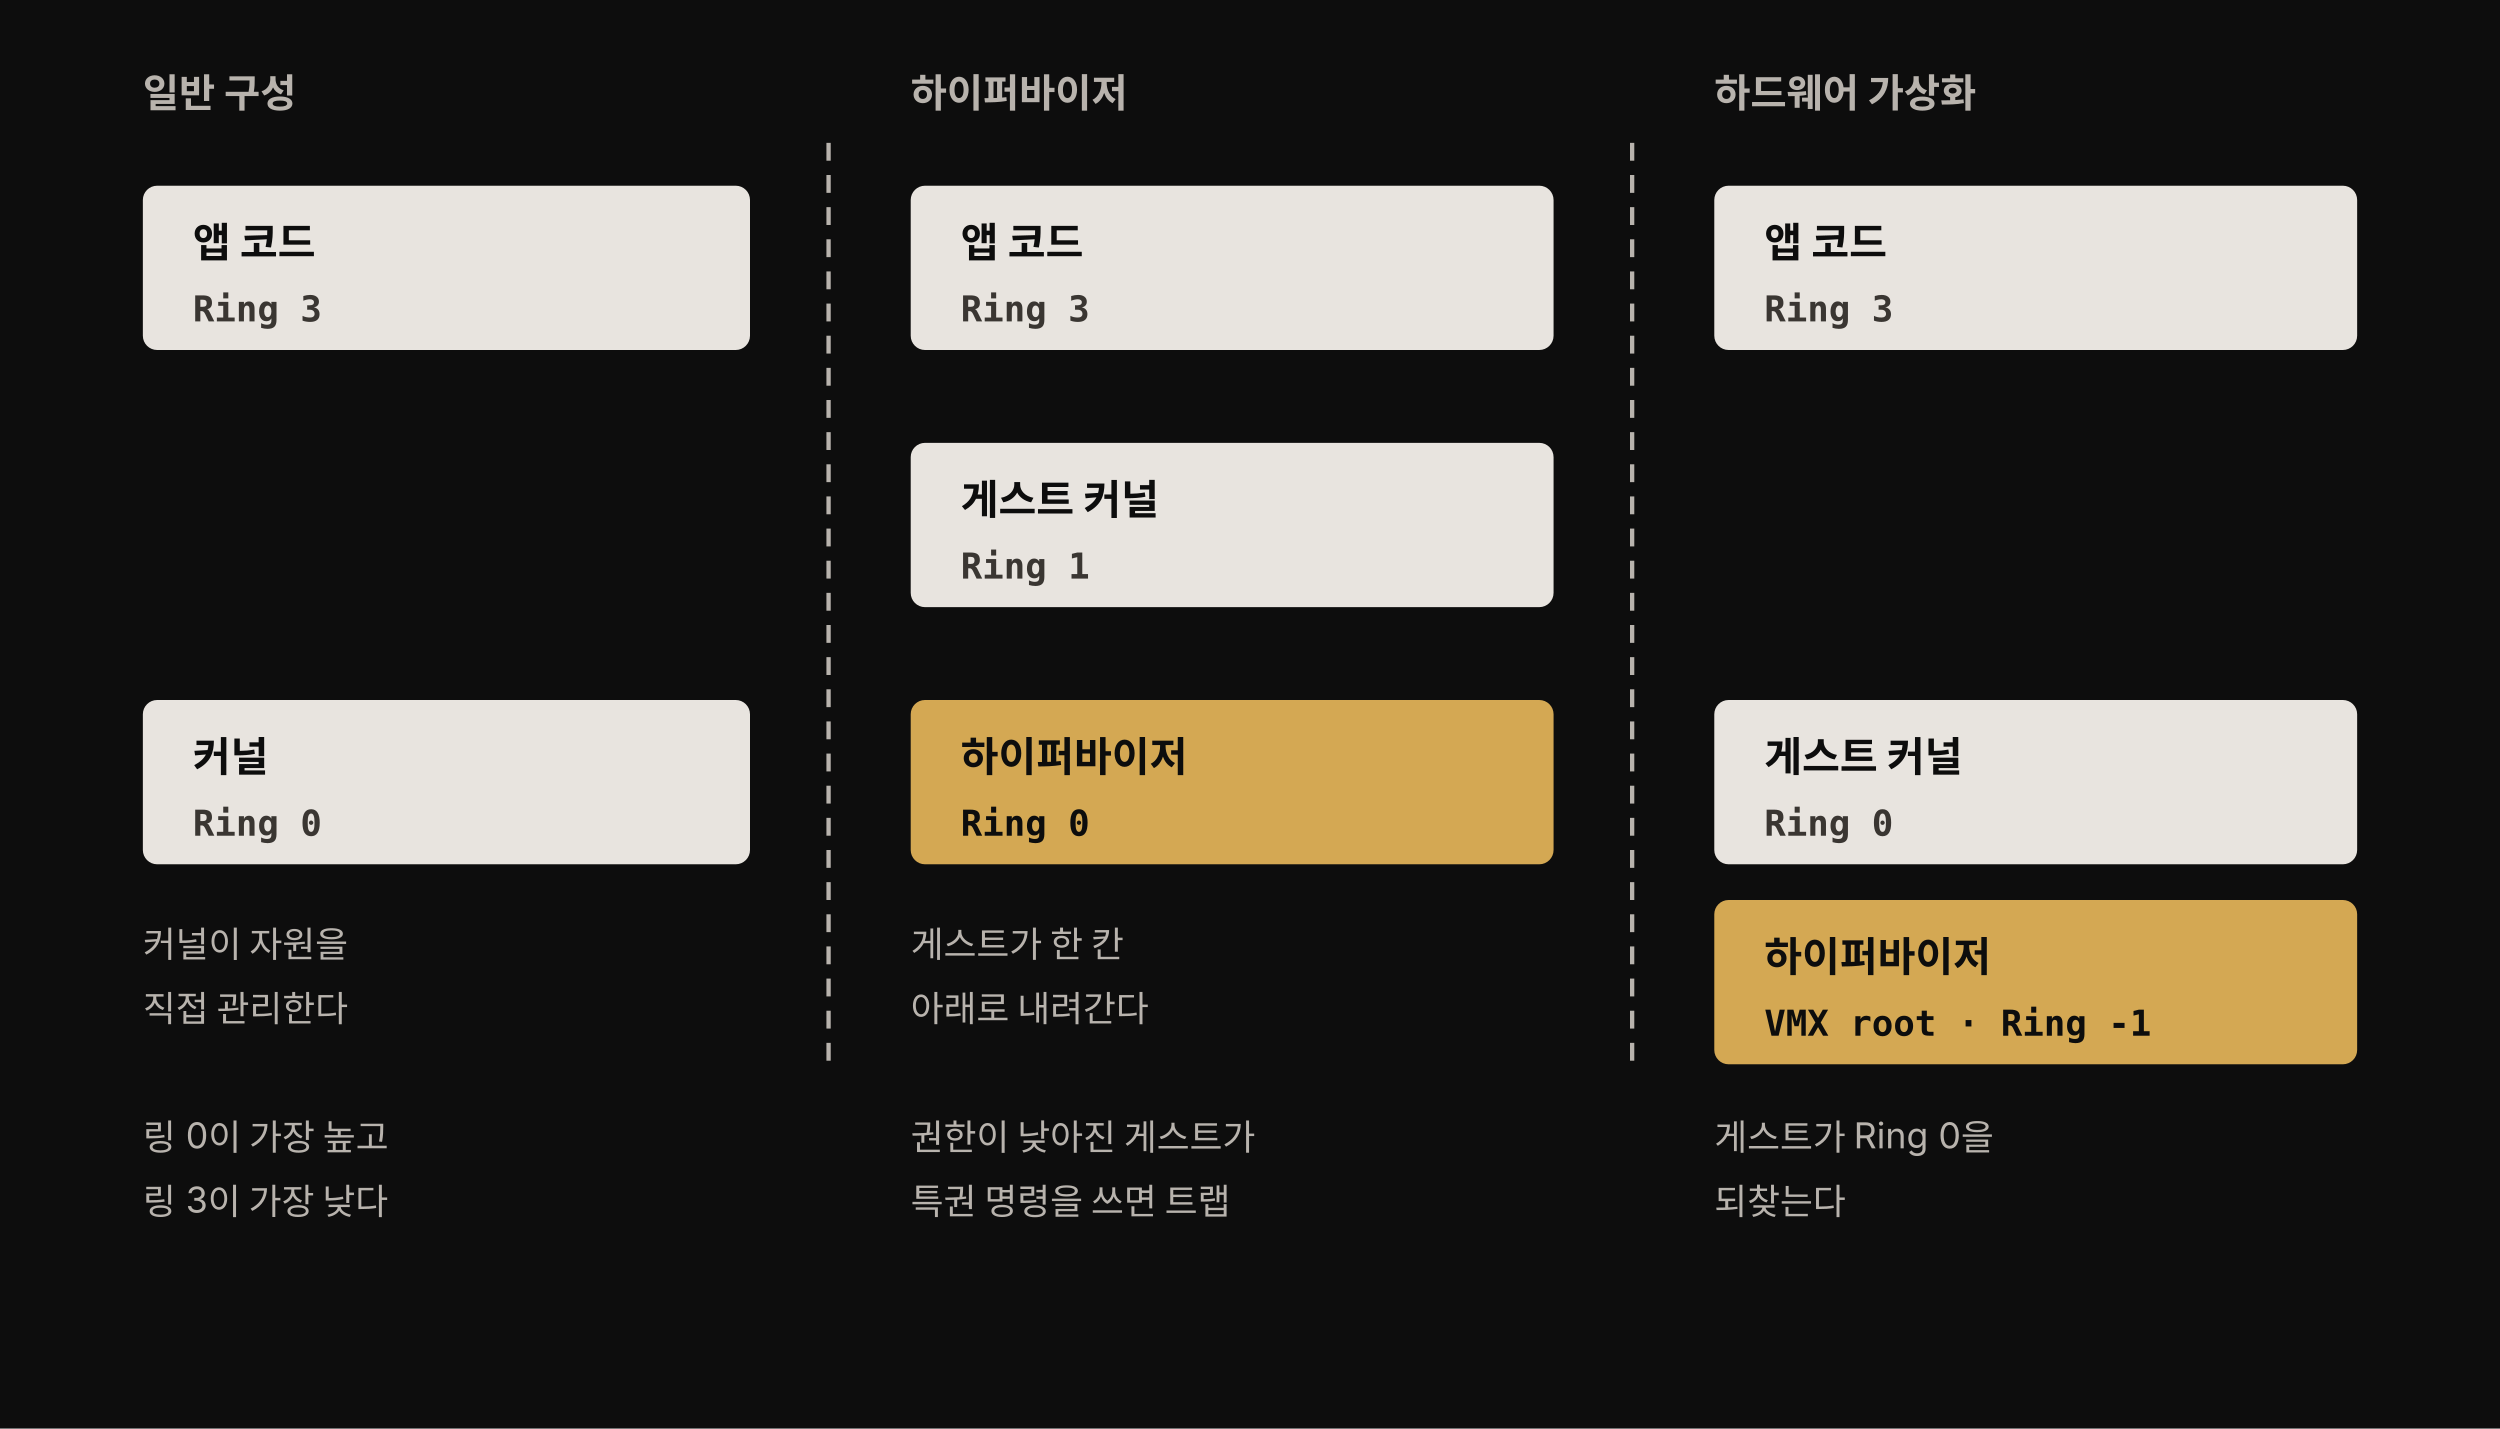
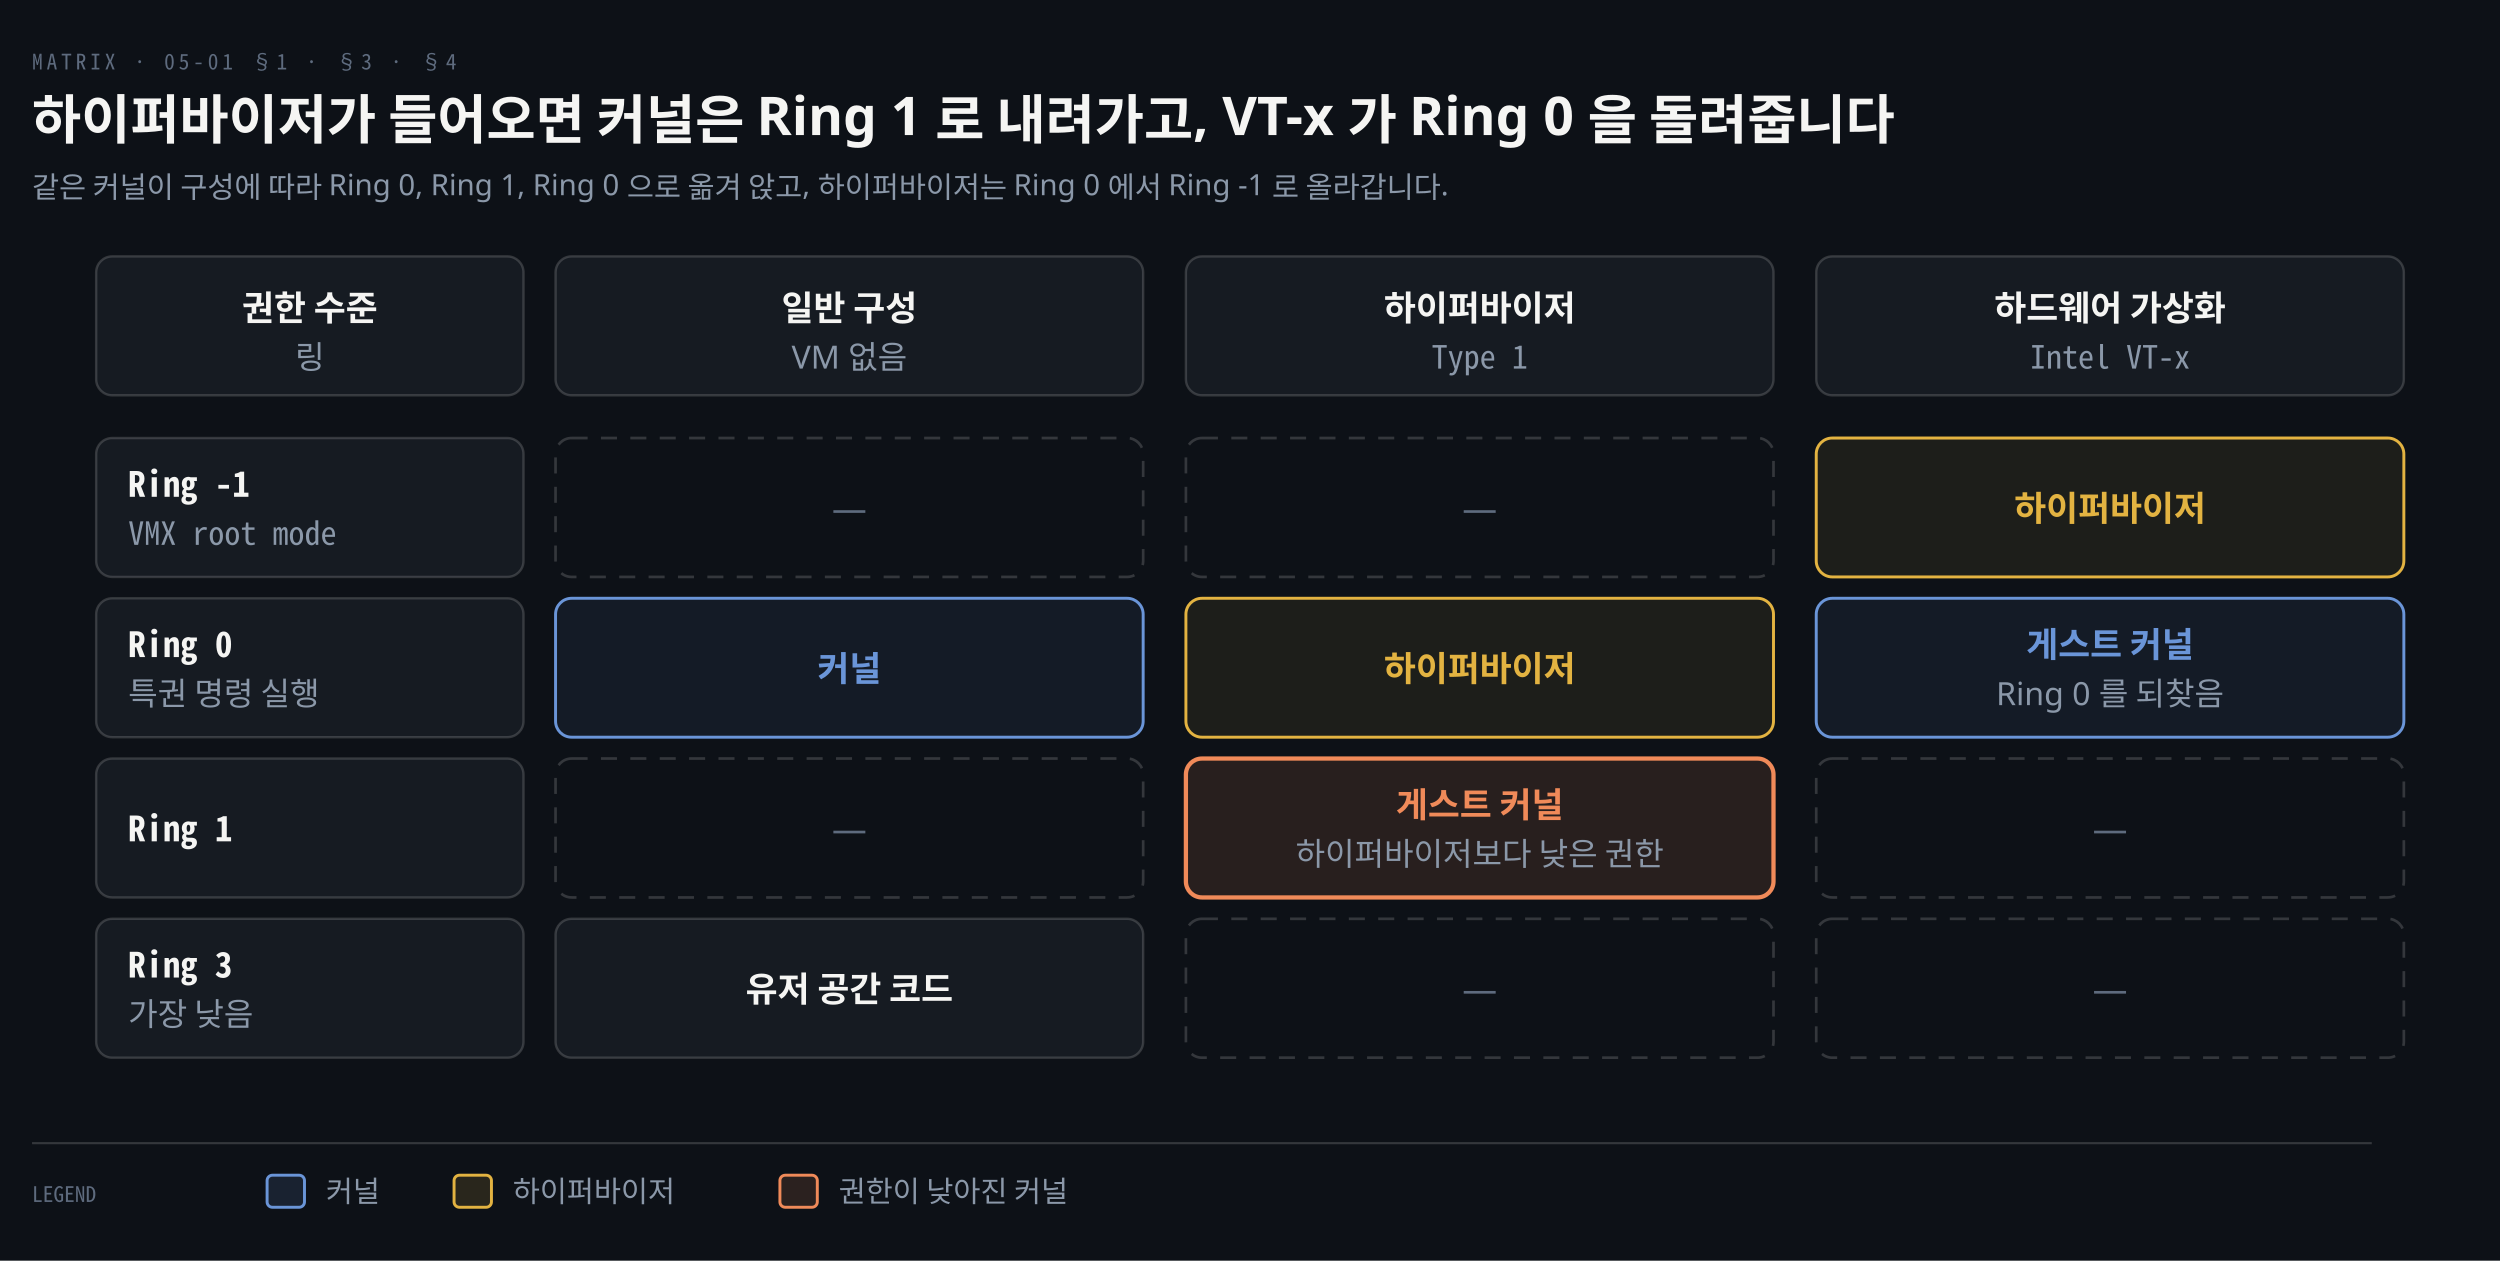
- <svg xmlns="http://www.w3.org/2000/svg" viewBox="0 0 700 400" width="100%" role="img" font-family="'Pretendard', -apple-system, 'Noto Sans KR', sans-serif">
-   <style>
-     .box { fill: #e8e4df; }
-     .box-title { fill: #0d0d0d; font-size: 11.5px; font-weight: 700; }
-     .ring { fill: #3a3632; font-size: 10px; font-weight: 700; font-family: 'Menlo', 'Consolas', monospace; }
-     .head { fill: #b8b3ad; font-size: 11px; font-weight: 700; }
-     .hint { fill: #b8b3ad; font-size: 10px; }
-     .divider { stroke: #b8b3ad; stroke-width: 1.2; stroke-dasharray: 5 4; fill: none; }
-     .caution-title { fill: #0d0d0d; font-size: 11.5px; font-weight: 700; }
-     .caution-ring { fill: #0d0d0d; font-size: 10px; font-weight: 700; font-family: 'Menlo', 'Consolas', monospace; }
-   </style>
-   <rect width="700" height="400" fill="#0d0d0d" />
-   <text class="head" x="40" y="30">일반 구성</text>
-   <text class="head" x="255" y="30">하이퍼바이저</text>
-   <text class="head" x="480" y="30">하드웨어 가상화</text>
-   <path class="divider" d="M232,40 L232,300" />
-   <path class="divider" d="M457,40 L457,300" />
-   <rect class="box" x="40" y="52" width="170" height="46" rx="4" />
-   <text class="box-title" x="54" y="72">앱 코드</text>
-   <text class="ring" x="54" y="90">Ring 3</text>
-   <rect class="box" x="40" y="196" width="170" height="46" rx="4" />
-   <text class="box-title" x="54" y="216">커널</text>
-   <text class="ring" x="54" y="234">Ring 0</text>
-   <text class="hint" x="40" y="268">커널이 자원을</text>
-   <text class="hint" x="40" y="286">직접 관리한다</text>
-   <rect class="box" x="255" y="52" width="180" height="46" rx="4" />
-   <text class="box-title" x="269" y="72">앱 코드</text>
-   <text class="ring" x="269" y="90">Ring 3</text>
-   <rect class="box" x="255" y="124" width="180" height="46" rx="4" />
-   <text class="box-title" x="269" y="144">게스트 커널</text>
-   <text class="ring" x="269" y="162">Ring 1</text>
-   <rect x="255" y="196" width="180" height="46" rx="4" fill="rgb(212,168,83)" />
-   <text class="caution-title" x="269" y="216">하이퍼바이저</text>
-   <text class="caution-ring" x="269" y="234">Ring 0</text>
-   <text class="hint" x="255" y="268">게스트가 한 칸</text>
-   <text class="hint" x="255" y="286">아래로 내려간다</text>
-   <rect class="box" x="480" y="52" width="180" height="46" rx="4" />
-   <text class="box-title" x="494" y="72">앱 코드</text>
-   <text class="ring" x="494" y="90">Ring 3</text>
-   <rect class="box" x="480" y="196" width="180" height="46" rx="4" />
-   <text class="box-title" x="494" y="216">게스트 커널</text>
-   <text class="ring" x="494" y="234">Ring 0</text>
-   <rect x="480" y="252" width="180" height="46" rx="4" fill="rgb(212,168,83)" />
-   <text class="caution-title" x="494" y="272">하이퍼바이저</text>
-   <text class="caution-ring" x="494" y="290">VMX root · Ring -1</text>
-   <text class="hint" x="480" y="322">게스트가 Ring 0을</text>
-   <text class="hint" x="480" y="340">되찾는다</text>
-   <text class="hint" x="40" y="322">링 0이 가장 높고</text>
-   <text class="hint" x="40" y="340">링 3이 가장 낮다</text>
-   <text class="hint" x="255" y="322">권한이 낮아진 게스트가</text>
-   <text class="hint" x="255" y="340">특권 명령을 쓰면 트랩</text>
+ <svg xmlns="http://www.w3.org/2000/svg" viewBox="0 0 936 472" width="100%" role="img" aria-labelledby="dt dd">
+   <defs>
+     <marker id="ar" viewBox="0 0 8 8" refX="7" refY="4" markerWidth="6.5" markerHeight="6.5" orient="auto">
+       <path d="M0 0 L8 4 L0 8 z" fill="#8B98A9" />
+     </marker>
+     <marker id="ok" viewBox="0 0 8 8" refX="7" refY="4" markerWidth="6.5" markerHeight="6.5" orient="auto">
+       <path d="M0 0 L8 4 L0 8 z" fill="#3FB98C" />
+     </marker>
+     <marker id="warn" viewBox="0 0 8 8" refX="7" refY="4" markerWidth="6.5" markerHeight="6.5" orient="auto">
+       <path d="M0 0 L8 4 L0 8 z" fill="#E3B341" />
+     </marker>
+     <marker id="bad" viewBox="0 0 8 8" refX="7" refY="4" markerWidth="6.5" markerHeight="6.5" orient="auto">
+       <path d="M0 0 L8 4 L0 8 z" fill="#F0616D" />
+     </marker>
+     <marker id="info" viewBox="0 0 8 8" refX="7" refY="4" markerWidth="6.5" markerHeight="6.5" orient="auto">
+       <path d="M0 0 L8 4 L0 8 z" fill="#6A95D8" />
+     </marker>
+     <marker id="acc" viewBox="0 0 8 8" refX="7" refY="4" markerWidth="6.5" markerHeight="6.5" orient="auto">
+       <path d="M0 0 L8 4 L0 8 z" fill="#F08A59" />
+     </marker>
+     <marker id="soft" viewBox="0 0 8 8" refX="7" refY="4" markerWidth="6.5" markerHeight="6.5" orient="auto">
+       <path d="M0 0 L8 4 L0 8 z" fill="#5E6B7E" />
+     </marker>
+   </defs>
+   <rect width="936" height="472" fill="#0D1117" />
+   <text x="12" y="26" font-family="'Geist Mono','Noto Sans Mono CJK KR',monospace" font-size="8" letter-spacing="0.18em" fill="#5E6B7E">MATRIX · 05-01 §1 · §3 · §4</text>
+   <text x="12" y="52" font-family="'Geist','Apple SD Gothic Neo','Noto Sans KR','Malgun Gothic',sans-serif" font-size="20" font-weight="600" fill="#F5F5F3">하이퍼바이저가 들어오면 커널은 Ring 1 로 내려가고, VT-x 가 Ring 0 을 돌려줍니다</text>
+   <text x="12" y="74" font-family="'Geist','Apple SD Gothic Neo','Noto Sans KR','Malgun Gothic',sans-serif" font-size="11" fill="#8B98A9">같은 커널이 구성에 따라 Ring 0, Ring 1, Ring 0 으로 옮겨 앉고, 하이퍼바이저는 Ring 0 에서 Ring -1 로 올라갑니다.</text>
+   <rect x="36" y="96" width="160" height="52" rx="6" fill="#161B22" stroke="rgba(191,192,192,0.22)" stroke-width="0.9" />
+   <text x="116.0" y="120" text-anchor="middle" font-family="'Geist','Apple SD Gothic Neo','Noto Sans KR','Malgun Gothic',sans-serif" font-size="13" font-weight="600" fill="#F5F5F3">권한 수준</text>
+   <text x="116.0" y="138" text-anchor="middle" font-family="'Geist','Apple SD Gothic Neo','Noto Sans KR','Malgun Gothic',sans-serif" font-size="12" font-weight="400" fill="#8B98A9">링</text>
+   <rect x="208" y="96" width="220" height="52" rx="6" fill="#161B22" stroke="rgba(191,192,192,0.22)" stroke-width="0.9" />
+   <text x="318.0" y="120" text-anchor="middle" font-family="'Geist','Apple SD Gothic Neo','Noto Sans KR','Malgun Gothic',sans-serif" font-size="13" font-weight="600" fill="#F5F5F3">일반 구성</text>
+   <text x="318.0" y="138" text-anchor="middle" font-family="'Geist','Apple SD Gothic Neo','Noto Sans KR','Malgun Gothic',sans-serif" font-size="12" font-weight="400" fill="#8B98A9">VM 없음</text>
+   <rect x="444" y="96" width="220" height="52" rx="6" fill="#161B22" stroke="rgba(191,192,192,0.22)" stroke-width="0.9" />
+   <text x="554.0" y="120" text-anchor="middle" font-family="'Geist','Apple SD Gothic Neo','Noto Sans KR','Malgun Gothic',sans-serif" font-size="13" font-weight="600" fill="#F5F5F3">하이퍼바이저</text>
+   <text x="554.0" y="138" text-anchor="middle" font-family="'Geist Mono','Noto Sans Mono CJK KR',monospace" font-size="12" font-weight="400" fill="#8B98A9">Type 1</text>
+   <rect x="680" y="96" width="220" height="52" rx="6" fill="#161B22" stroke="rgba(191,192,192,0.22)" stroke-width="0.9" />
+   <text x="790.0" y="120" text-anchor="middle" font-family="'Geist','Apple SD Gothic Neo','Noto Sans KR','Malgun Gothic',sans-serif" font-size="13" font-weight="600" fill="#F5F5F3">하드웨어 가상화</text>
+   <text x="790.0" y="138" text-anchor="middle" font-family="'Geist Mono','Noto Sans Mono CJK KR',monospace" font-size="12" font-weight="400" fill="#8B98A9">Intel VT-x</text>
+   <rect x="36" y="164" width="160" height="52" rx="6" fill="#161B22" stroke="rgba(191,192,192,0.22)" stroke-width="0.9" />
+   <text x="48" y="186" text-anchor="start" font-family="'Geist Mono','Noto Sans Mono CJK KR',monospace" font-size="13" font-weight="600" fill="#F5F5F3">Ring -1</text>
+   <text x="48" y="204" text-anchor="start" font-family="'Geist Mono','Noto Sans Mono CJK KR',monospace" font-size="12" font-weight="400" fill="#8B98A9">VMX root mode</text>
+   <rect x="36" y="224" width="160" height="52" rx="6" fill="#161B22" stroke="rgba(191,192,192,0.22)" stroke-width="0.9" />
+   <text x="48" y="246" text-anchor="start" font-family="'Geist Mono','Noto Sans Mono CJK KR',monospace" font-size="13" font-weight="600" fill="#F5F5F3">Ring 0</text>
+   <text x="48" y="264" text-anchor="start" font-family="'Geist','Apple SD Gothic Neo','Noto Sans KR','Malgun Gothic',sans-serif" font-size="12" font-weight="400" fill="#8B98A9">특권 명령 실행</text>
+   <rect x="36" y="284" width="160" height="52" rx="6" fill="#161B22" stroke="rgba(191,192,192,0.22)" stroke-width="0.9" />
+   <text x="48" y="315" text-anchor="start" font-family="'Geist Mono','Noto Sans Mono CJK KR',monospace" font-size="13" font-weight="600" fill="#F5F5F3">Ring 1</text>
+   <rect x="36" y="344" width="160" height="52" rx="6" fill="#161B22" stroke="rgba(191,192,192,0.22)" stroke-width="0.9" />
+   <text x="48" y="366" text-anchor="start" font-family="'Geist Mono','Noto Sans Mono CJK KR',monospace" font-size="13" font-weight="600" fill="#F5F5F3">Ring 3</text>
+   <text x="48" y="384" text-anchor="start" font-family="'Geist','Apple SD Gothic Neo','Noto Sans KR','Malgun Gothic',sans-serif" font-size="12" font-weight="400" fill="#8B98A9">가장 낮음</text>
+   <rect x="208" y="164" width="220" height="52" rx="6" fill="none" stroke="rgba(191,192,192,0.22)" stroke-width="1" stroke-dasharray="6 5" />
+   <text x="318.0" y="195" text-anchor="middle" font-family="'Geist','Apple SD Gothic Neo','Noto Sans KR','Malgun Gothic',sans-serif" font-size="13" font-weight="400" fill="#5E6B7E">—</text>
+   <rect x="444" y="164" width="220" height="52" rx="6" fill="none" stroke="rgba(191,192,192,0.22)" stroke-width="1" stroke-dasharray="6 5" />
+   <text x="554.0" y="195" text-anchor="middle" font-family="'Geist','Apple SD Gothic Neo','Noto Sans KR','Malgun Gothic',sans-serif" font-size="13" font-weight="400" fill="#5E6B7E">—</text>
+   <rect x="680" y="164" width="220" height="52" rx="6" fill="#E3B34114" stroke="#E3B341" stroke-width="1.1" />
+   <text x="790.0" y="195" text-anchor="middle" font-family="'Geist','Apple SD Gothic Neo','Noto Sans KR','Malgun Gothic',sans-serif" font-size="13" font-weight="600" fill="#E3B341">하이퍼바이저</text>
+   <rect x="208" y="224" width="220" height="52" rx="6" fill="#6A95D814" stroke="#6A95D8" stroke-width="1.1" />
+   <text x="318.0" y="255" text-anchor="middle" font-family="'Geist','Apple SD Gothic Neo','Noto Sans KR','Malgun Gothic',sans-serif" font-size="13" font-weight="600" fill="#6A95D8">커널</text>
+   <rect x="444" y="224" width="220" height="52" rx="6" fill="#E3B34114" stroke="#E3B341" stroke-width="1.1" />
+   <text x="554.0" y="255" text-anchor="middle" font-family="'Geist','Apple SD Gothic Neo','Noto Sans KR','Malgun Gothic',sans-serif" font-size="13" font-weight="600" fill="#E3B341">하이퍼바이저</text>
+   <rect x="680" y="224" width="220" height="52" rx="6" fill="#6A95D814" stroke="#6A95D8" stroke-width="1.1" />
+   <text x="790.0" y="246" text-anchor="middle" font-family="'Geist','Apple SD Gothic Neo','Noto Sans KR','Malgun Gothic',sans-serif" font-size="13" font-weight="600" fill="#6A95D8">게스트 커널</text>
+   <text x="790.0" y="264" text-anchor="middle" font-family="'Geist','Apple SD Gothic Neo','Noto Sans KR','Malgun Gothic',sans-serif" font-size="12" font-weight="400" fill="#8B98A9">Ring 0 를 되찾음</text>
+   <rect x="208" y="284" width="220" height="52" rx="6" fill="none" stroke="rgba(191,192,192,0.22)" stroke-width="1" stroke-dasharray="6 5" />
+   <text x="318.0" y="315" text-anchor="middle" font-family="'Geist','Apple SD Gothic Neo','Noto Sans KR','Malgun Gothic',sans-serif" font-size="13" font-weight="400" fill="#5E6B7E">—</text>
+   <rect x="444" y="284" width="220" height="52" rx="6" fill="#F08A591F" stroke="#F08A59" stroke-width="1.6" />
+   <text x="554.0" y="306" text-anchor="middle" font-family="'Geist','Apple SD Gothic Neo','Noto Sans KR','Malgun Gothic',sans-serif" font-size="13" font-weight="600" fill="#F08A59">게스트 커널</text>
+   <text x="554.0" y="324" text-anchor="middle" font-family="'Geist','Apple SD Gothic Neo','Noto Sans KR','Malgun Gothic',sans-serif" font-size="12" font-weight="400" fill="#8B98A9">하이퍼바이저보다 낮은 권한</text>
+   <rect x="680" y="284" width="220" height="52" rx="6" fill="none" stroke="rgba(191,192,192,0.22)" stroke-width="1" stroke-dasharray="6 5" />
+   <text x="790.0" y="315" text-anchor="middle" font-family="'Geist','Apple SD Gothic Neo','Noto Sans KR','Malgun Gothic',sans-serif" font-size="13" font-weight="400" fill="#5E6B7E">—</text>
+   <rect x="208" y="344" width="220" height="52" rx="6" fill="#161B22" stroke="rgba(191,192,192,0.22)" stroke-width="0.9" />
+   <text x="318.0" y="375" text-anchor="middle" font-family="'Geist','Apple SD Gothic Neo','Noto Sans KR','Malgun Gothic',sans-serif" font-size="13" font-weight="600" fill="#F5F5F3">유저 공간 코드</text>
+   <rect x="444" y="344" width="220" height="52" rx="6" fill="none" stroke="rgba(191,192,192,0.22)" stroke-width="1" stroke-dasharray="6 5" />
+   <text x="554.0" y="375" text-anchor="middle" font-family="'Geist','Apple SD Gothic Neo','Noto Sans KR','Malgun Gothic',sans-serif" font-size="13" font-weight="400" fill="#5E6B7E">—</text>
+   <rect x="680" y="344" width="220" height="52" rx="6" fill="none" stroke="rgba(191,192,192,0.22)" stroke-width="1" stroke-dasharray="6 5" />
+   <text x="790.0" y="375" text-anchor="middle" font-family="'Geist','Apple SD Gothic Neo','Noto Sans KR','Malgun Gothic',sans-serif" font-size="13" font-weight="400" fill="#5E6B7E">—</text>
+   <line x1="12" y1="428" x2="888" y2="428" stroke="rgba(191,192,192,0.22)" stroke-width="0.8" />
+   <text x="12" y="450" text-anchor="start" font-family="'Geist Mono','Noto Sans Mono CJK KR',monospace" font-size="8" font-weight="400" fill="#5E6B7E">LEGEND</text>
+   <rect x="100" y="440" width="14" height="12" rx="2" fill="#6A95D822" stroke="#6A95D8" stroke-width="1.1" />
+   <text x="122" y="450" text-anchor="start" font-family="'Geist','Apple SD Gothic Neo','Noto Sans KR','Malgun Gothic',sans-serif" font-size="11" font-weight="400" fill="#8B98A9">커널</text>
+   <rect x="170" y="440" width="14" height="12" rx="2" fill="#E3B34122" stroke="#E3B341" stroke-width="1.1" />
+   <text x="192" y="450" text-anchor="start" font-family="'Geist','Apple SD Gothic Neo','Noto Sans KR','Malgun Gothic',sans-serif" font-size="11" font-weight="400" fill="#8B98A9">하이퍼바이저</text>
+   <rect x="292" y="440" width="14" height="12" rx="2" fill="#F08A5922" stroke="#F08A59" stroke-width="1.1" />
+   <text x="314" y="450" text-anchor="start" font-family="'Geist','Apple SD Gothic Neo','Noto Sans KR','Malgun Gothic',sans-serif" font-size="11" font-weight="400" fill="#8B98A9">권한이 낮아진 커널</text>
</svg>
